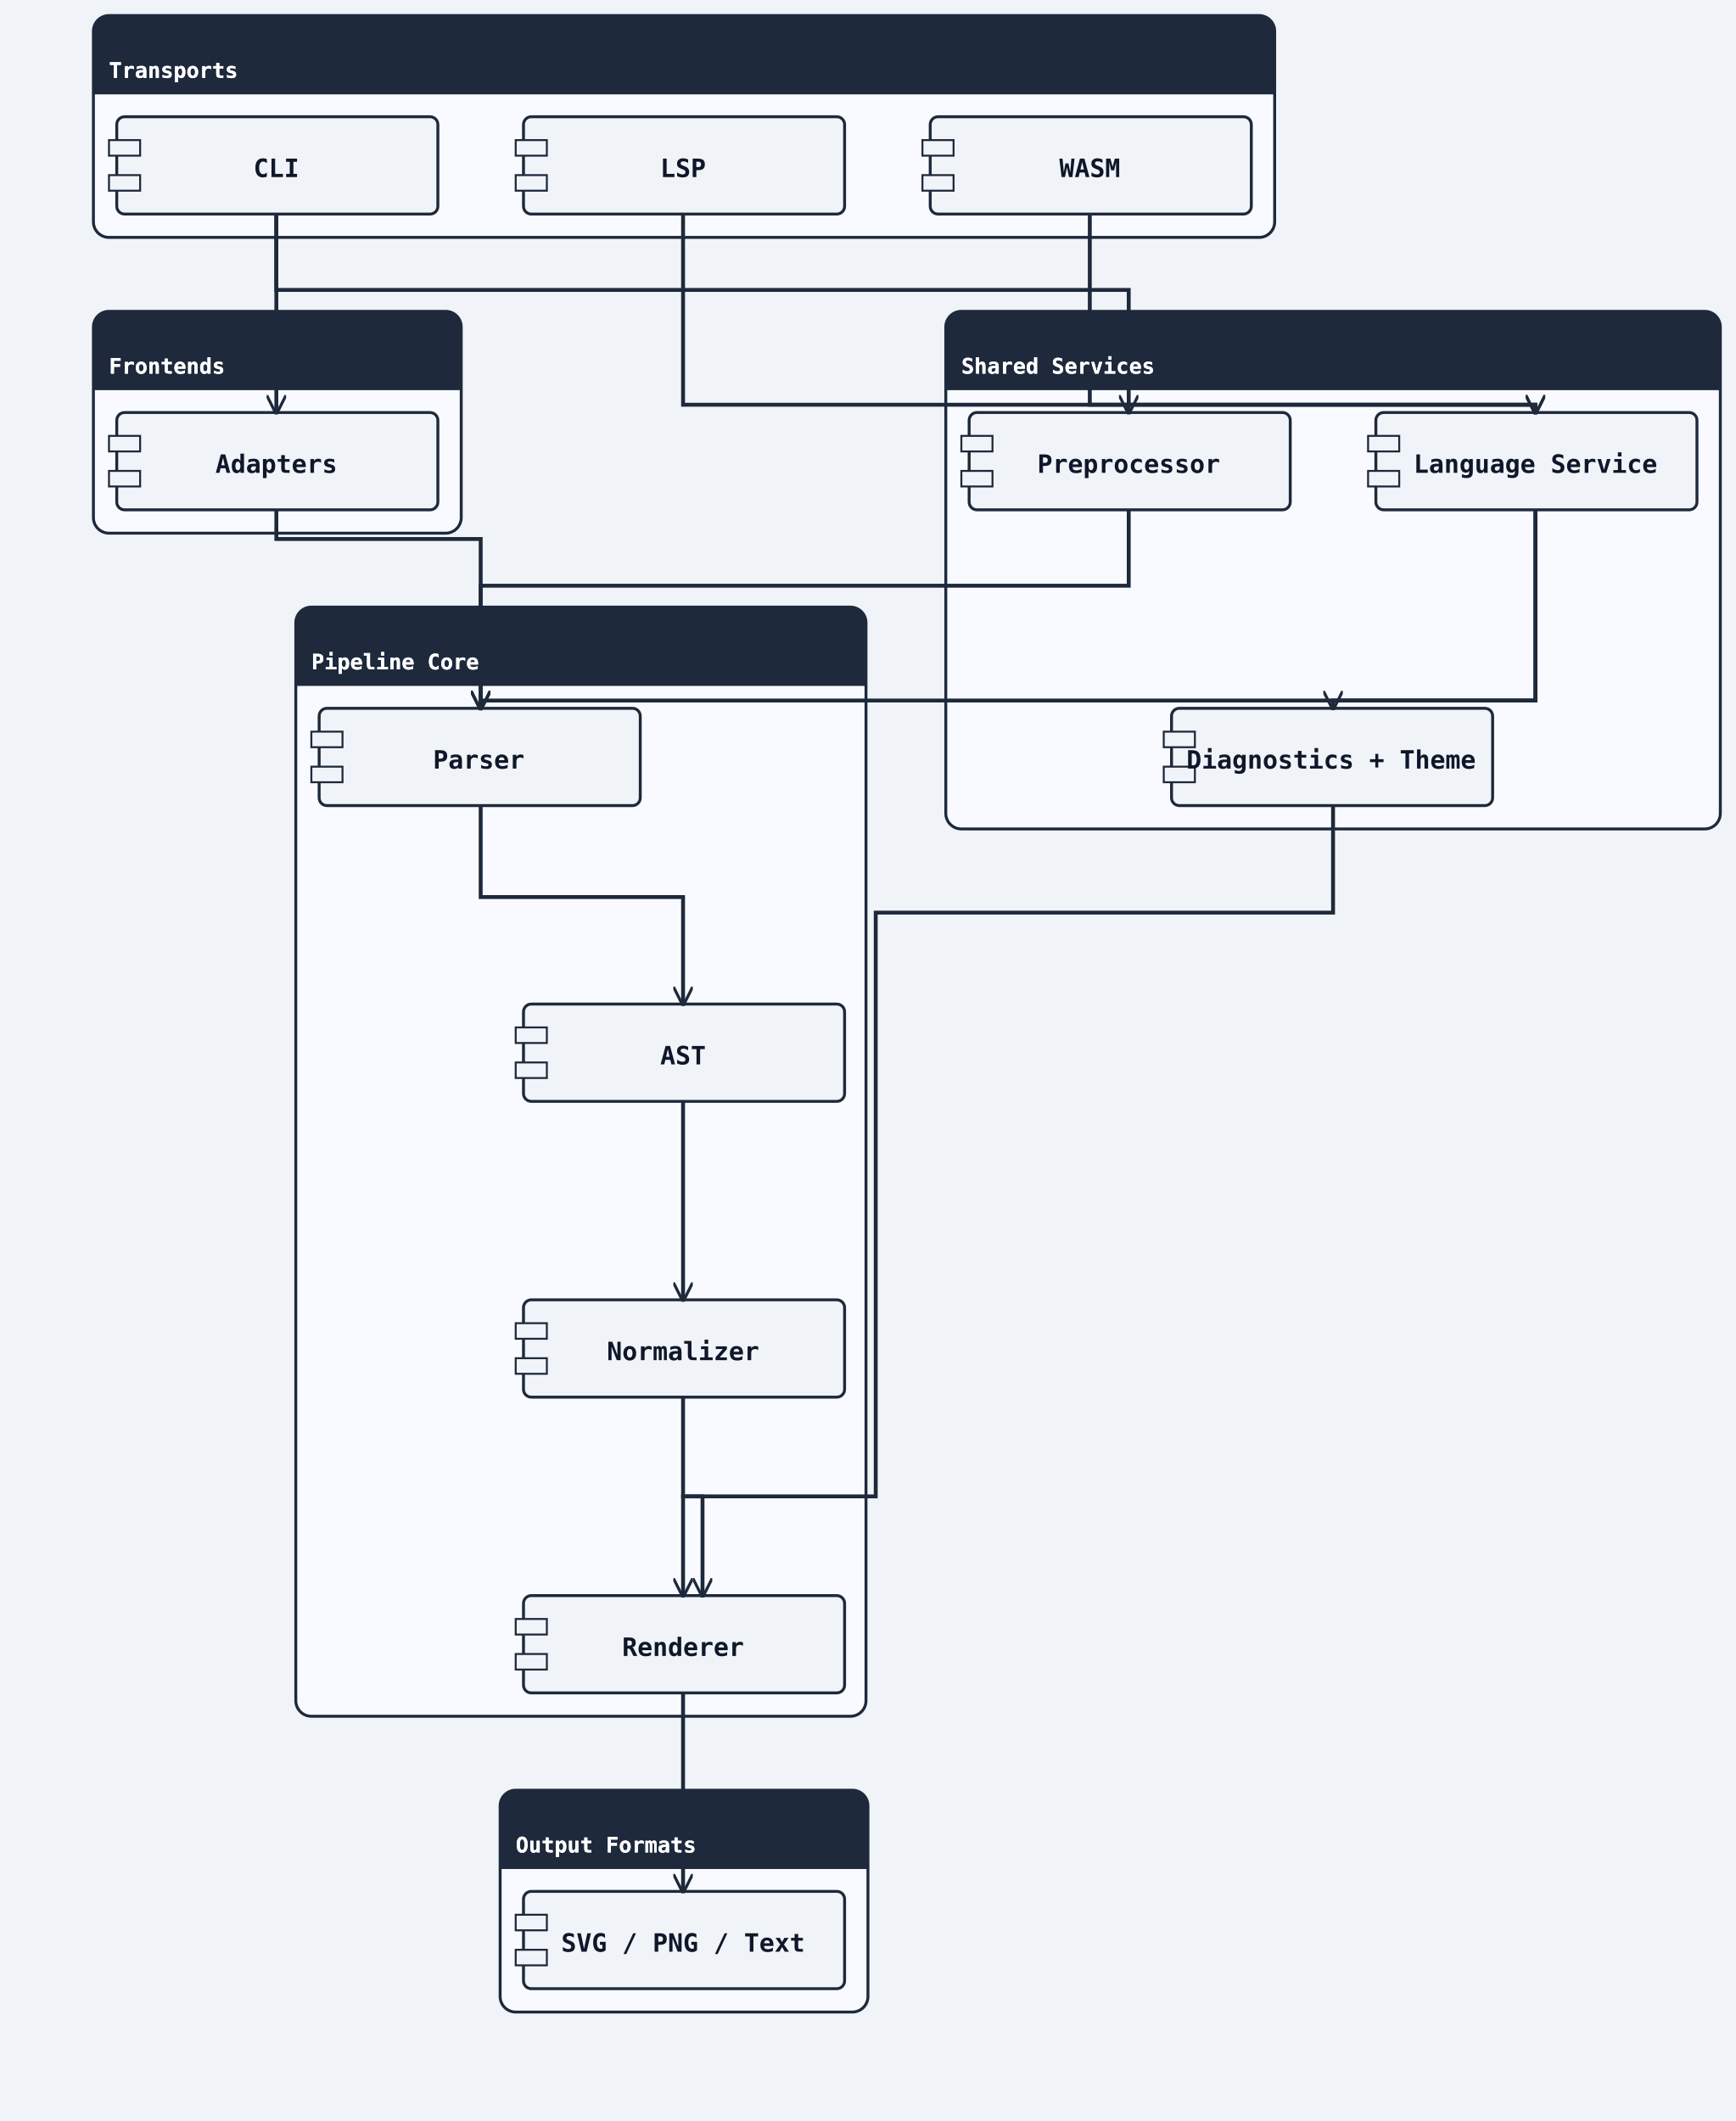
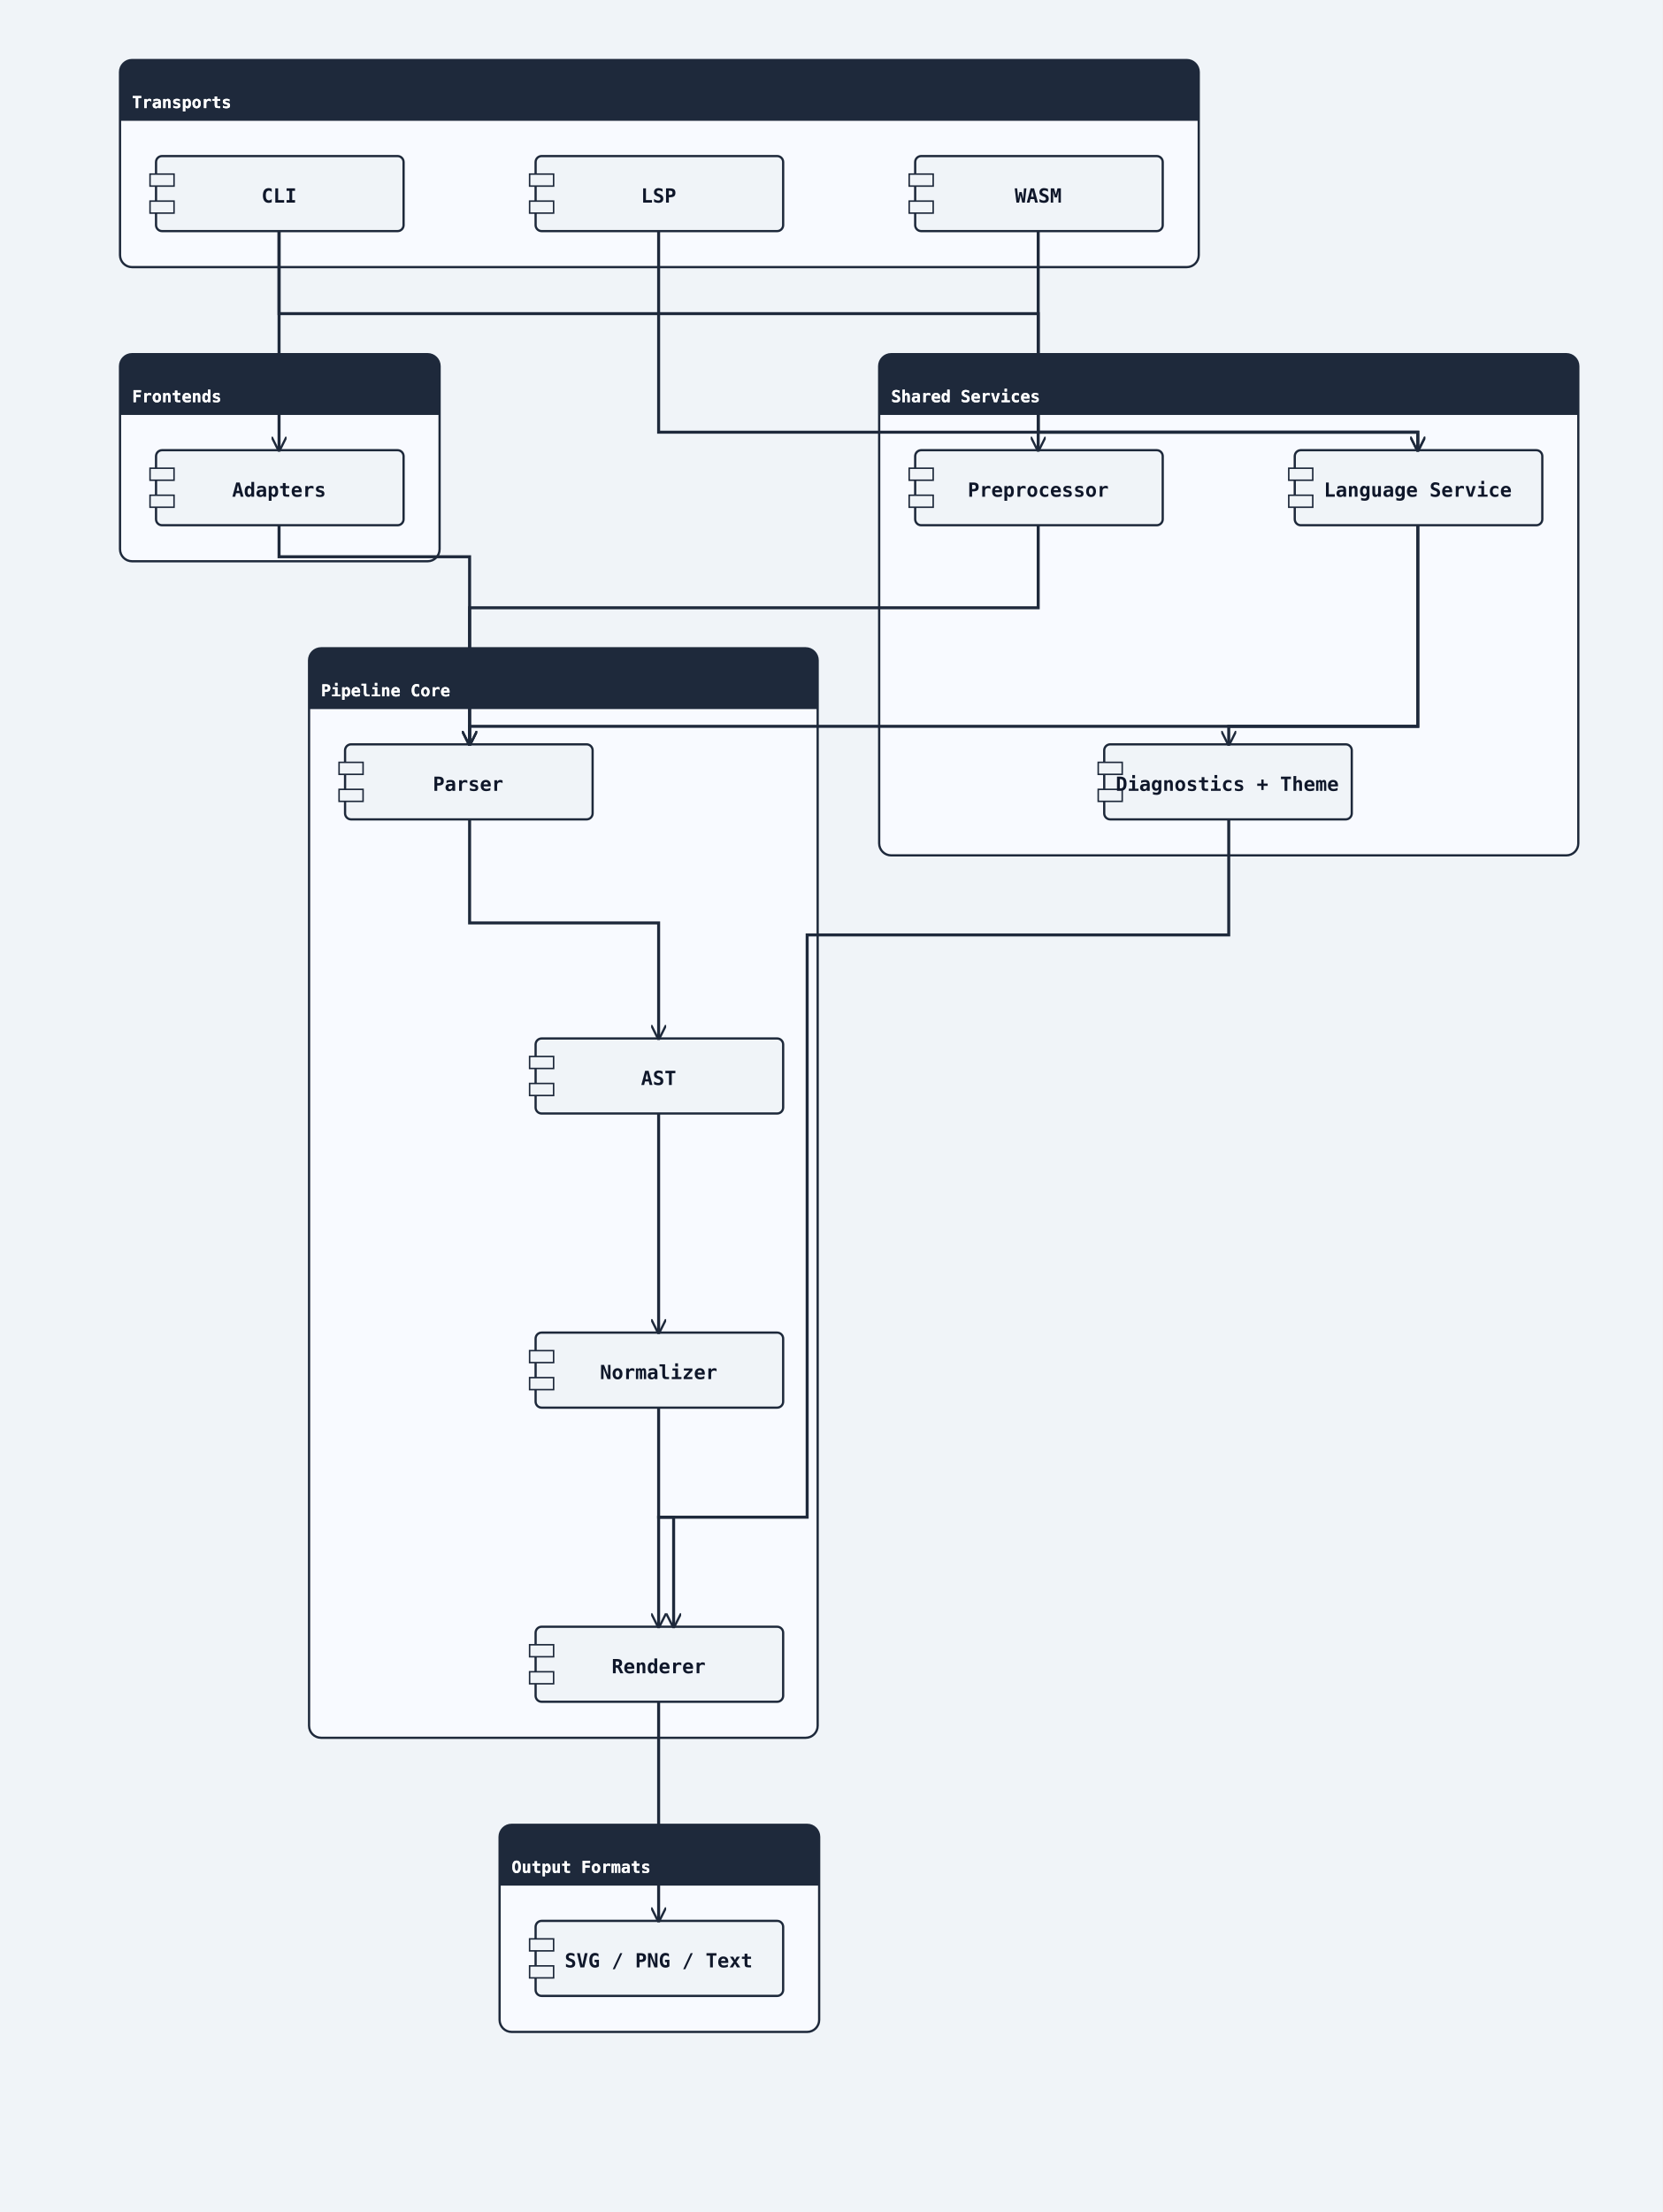
- <svg xmlns="http://www.w3.org/2000/svg" width="892" height="1090" viewBox="0 0 892 1090">
+ <svg xmlns="http://www.w3.org/2000/svg" width="1108" height="1474" viewBox="0 0 1108 1474">
  <rect width="100%" height="100%" fill="#f0f4f8" />
  <defs>
    <marker id="arrow-open" viewBox="0 0 10 10" refX="9" refY="5" markerWidth="10" markerHeight="10" markerUnits="userSpaceOnUse" orient="auto-start-reverse">
      <path d="M0,0 L10,5 L0,10" fill="none" stroke="#1e293b" stroke-width="1.5" />
    </marker>
    <marker id="arrow-triangle" viewBox="0 0 12 12" refX="11" refY="6" markerWidth="12" markerHeight="12" markerUnits="userSpaceOnUse" orient="auto-start-reverse">
      <polygon points="0,0 12,6 0,12" fill="#ffffff" stroke="#1e293b" stroke-width="1.5" fill-rule="nonzero" />
    </marker>
    <marker id="arrow-diamond-filled" viewBox="0 0 14 10" refX="13" refY="5" markerWidth="14" markerHeight="10" markerUnits="userSpaceOnUse" orient="auto-start-reverse">
      <path d="M0,5 L7,0 L14,5 L7,10 z" fill="#1e293b" stroke="#1e293b" stroke-width="1" />
    </marker>
    <marker id="arrow-diamond-open" viewBox="0 0 14 10" refX="13" refY="5" markerWidth="14" markerHeight="10" markerUnits="userSpaceOnUse" orient="auto-start-reverse">
      <path d="M0,5 L7,0 L14,5 L7,10 z" fill="#ffffff" stroke="#1e293b" stroke-width="1" />
    </marker>
    <marker id="arrow-double-open" viewBox="0 0 16 12" refX="15" refY="6" markerWidth="16" markerHeight="12" markerUnits="userSpaceOnUse" orient="auto-start-reverse">
      <path d="M0,1 L8,6 L0,11 M7,1 L15,6 L7,11" fill="none" stroke="#1e293b" stroke-width="1.5" stroke-linejoin="round" />
    </marker>
    <marker id="arrow-circle-open" viewBox="0 0 12 12" refX="11" refY="6" markerWidth="12" markerHeight="12" markerUnits="userSpaceOnUse" orient="auto-start-reverse">
      <circle cx="6" cy="6" r="4" fill="#ffffff" stroke="#1e293b" stroke-width="1.5" />
    </marker>
    <marker id="arrow-circle-filled" viewBox="0 0 12 12" refX="11" refY="6" markerWidth="12" markerHeight="12" markerUnits="userSpaceOnUse" orient="auto-start-reverse">
      <circle cx="6" cy="6" r="4" fill="#1e293b" stroke="#1e293b" stroke-width="1.5" />
    </marker>
    <marker id="arrow-triangle-filled" viewBox="0 0 12 12" refX="11" refY="6" markerWidth="12" markerHeight="12" markerUnits="userSpaceOnUse" orient="auto-start-reverse">
      <polygon points="0,0 12,6 0,12" fill="#1e293b" stroke="#1e293b" stroke-width="1.5" />
    </marker>
    <marker id="arrow-box-filled" viewBox="0 0 12 12" refX="11" refY="6" markerWidth="12" markerHeight="12" markerUnits="userSpaceOnUse" orient="auto-start-reverse">
      <rect x="2" y="2" width="8" height="8" fill="#1e293b" stroke="#1e293b" stroke-width="1.5" />
    </marker>
    <marker id="arrow-plus" viewBox="0 0 12 12" refX="11" refY="6" markerWidth="12" markerHeight="12" markerUnits="userSpaceOnUse" orient="auto-start-reverse">
      <path d="M6,1 L6,11 M1,6 L11,6" fill="none" stroke="#1e293b" stroke-width="1.8" stroke-linecap="round" />
    </marker>
    <marker id="arrow-slash" viewBox="0 0 12 12" refX="10" refY="6" markerWidth="12" markerHeight="12" markerUnits="userSpaceOnUse" orient="auto-start-reverse">
      <path d="M3,2 L9,10" fill="none" stroke="#1e293b" stroke-width="1.8" stroke-linecap="round" />
    </marker>
    <marker id="arrow-cross" viewBox="0 0 12 12" refX="11" refY="6" markerWidth="12" markerHeight="12" markerUnits="userSpaceOnUse" orient="auto-start-reverse">
      <path d="M2,2 L10,10 M10,2 L2,10" fill="none" stroke="#1e293b" stroke-width="1.8" stroke-linecap="round" />
    </marker>
    <marker id="arrow-bracket-open" viewBox="0 0 12 14" refX="11" refY="7" markerWidth="12" markerHeight="14" markerUnits="userSpaceOnUse" orient="auto-start-reverse">
      <path d="M10,1 L4,1 L4,13 L10,13" fill="none" stroke="#1e293b" stroke-width="1.8" stroke-linecap="round" stroke-linejoin="round" />
    </marker>
  </defs>
  <marker id="arrow-ie-one" viewBox="0 0 24 16" refX="22" refY="8" markerWidth="24" markerHeight="16" markerUnits="userSpaceOnUse" orient="auto-start-reverse">
    <path d="M16,2 L16,14" fill="none" stroke="#1e293b" stroke-width="1.8" stroke-linecap="round" />
  </marker>
  <marker id="arrow-ie-zero-one" viewBox="0 0 30 16" refX="28" refY="8" markerWidth="30" markerHeight="16" markerUnits="userSpaceOnUse" orient="auto-start-reverse">
    <circle cx="10" cy="8" r="4" fill="#ffffff" stroke="#1e293b" stroke-width="1.5" />
    <path d="M20,2 L20,14" fill="none" stroke="#1e293b" stroke-width="1.8" stroke-linecap="round" />
  </marker>
  <marker id="arrow-ie-zero-many" viewBox="0 0 34 18" refX="32" refY="9" markerWidth="34" markerHeight="18" markerUnits="userSpaceOnUse" orient="auto-start-reverse">
    <circle cx="8" cy="9" r="4" fill="#ffffff" stroke="#1e293b" stroke-width="1.5" />
    <path d="M18,9 L31,2 M18,9 L31,9 M18,9 L31,16" fill="none" stroke="#1e293b" stroke-width="1.7" stroke-linecap="round" />
  </marker>
  <marker id="arrow-ie-one-many" viewBox="0 0 34 18" refX="32" refY="9" markerWidth="34" markerHeight="18" markerUnits="userSpaceOnUse" orient="auto-start-reverse">
    <path d="M8,2 L8,16 M18,9 L31,2 M18,9 L31,9 M18,9 L31,16" fill="none" stroke="#1e293b" stroke-width="1.7" stroke-linecap="round" />
  </marker>
-   <rect class="uml-group-frame" data-uml-group="Transports" x="48" y="8" width="607" height="114" rx="8" ry="8" fill="#f8faff" stroke="#1e293b" stroke-width="1.5" />
-   <rect x="48" y="8" width="607" height="40" rx="8" ry="8" fill="#1e293b" stroke="none" />
-   <rect x="48" y="40" width="607" height="8" fill="#1e293b" stroke="none" />
-   <text x="56" y="40" font-family="monospace" font-size="11" font-weight="600" fill="#ffffff">Transports</text>
-   <line x1="48" y1="48" x2="655" y2="48" stroke="#1e293b" stroke-width="1" />
-   <rect class="uml-group-frame" data-uml-group="Frontends" x="48" y="160" width="189" height="114" rx="8" ry="8" fill="#f8faff" stroke="#1e293b" stroke-width="1.5" />
-   <rect x="48" y="160" width="189" height="40" rx="8" ry="8" fill="#1e293b" stroke="none" />
-   <rect x="48" y="192" width="189" height="8" fill="#1e293b" stroke="none" />
-   <text x="56" y="192" font-family="monospace" font-size="11" font-weight="600" fill="#ffffff">Frontends</text>
-   <line x1="48" y1="200" x2="237" y2="200" stroke="#1e293b" stroke-width="1" />
-   <rect class="uml-group-frame" data-uml-group="Shared Services" x="486" y="160" width="398" height="266" rx="8" ry="8" fill="#f8faff" stroke="#1e293b" stroke-width="1.5" />
-   <rect x="486" y="160" width="398" height="40" rx="8" ry="8" fill="#1e293b" stroke="none" />
-   <rect x="486" y="192" width="398" height="8" fill="#1e293b" stroke="none" />
-   <text x="494" y="192" font-family="monospace" font-size="11" font-weight="600" fill="#ffffff">Shared Services</text>
-   <line x1="486" y1="200" x2="884" y2="200" stroke="#1e293b" stroke-width="1" />
-   <rect class="uml-group-frame" data-uml-group="Pipeline Core" x="152" y="312" width="293" height="570" rx="8" ry="8" fill="#f8faff" stroke="#1e293b" stroke-width="1.5" />
-   <rect x="152" y="312" width="293" height="40" rx="8" ry="8" fill="#1e293b" stroke="none" />
-   <rect x="152" y="344" width="293" height="8" fill="#1e293b" stroke="none" />
-   <text x="160" y="344" font-family="monospace" font-size="11" font-weight="600" fill="#ffffff">Pipeline Core</text>
-   <line x1="152" y1="352" x2="445" y2="352" stroke="#1e293b" stroke-width="1" />
-   <rect class="uml-group-frame" data-uml-group="Output Formats" x="257" y="920" width="189" height="114" rx="8" ry="8" fill="#f8faff" stroke="#1e293b" stroke-width="1.5" />
-   <rect x="257" y="920" width="189" height="40" rx="8" ry="8" fill="#1e293b" stroke="none" />
-   <rect x="257" y="952" width="189" height="8" fill="#1e293b" stroke="none" />
-   <text x="265" y="952" font-family="monospace" font-size="11" font-weight="600" fill="#ffffff">Output Formats</text>
-   <line x1="257" y1="960" x2="446" y2="960" stroke="#1e293b" stroke-width="1" />
-   <rect class="uml-node uml-component" data-uml-kind="component" x="60" y="60" width="165" height="50" rx="4" ry="4" fill="#f0f4f8" stroke="#1e293b" stroke-width="1.5" />
-   <rect x="56" y="72" width="16" height="8" fill="#f0f4f8" stroke="#1e293b" stroke-width="1" />
-   <rect x="56" y="90" width="16" height="8" fill="#f0f4f8" stroke="#1e293b" stroke-width="1" />
-   <text x="142" y="91" text-anchor="middle" font-family="monospace" font-size="13" font-weight="600" fill="#0f172a">CLI</text>
-   <rect class="uml-node uml-component" data-uml-kind="component" x="269" y="60" width="165" height="50" rx="4" ry="4" fill="#f0f4f8" stroke="#1e293b" stroke-width="1.5" />
-   <rect x="265" y="72" width="16" height="8" fill="#f0f4f8" stroke="#1e293b" stroke-width="1" />
-   <rect x="265" y="90" width="16" height="8" fill="#f0f4f8" stroke="#1e293b" stroke-width="1" />
-   <text x="351" y="91" text-anchor="middle" font-family="monospace" font-size="13" font-weight="600" fill="#0f172a">LSP</text>
-   <rect class="uml-node uml-component" data-uml-kind="component" x="478" y="60" width="165" height="50" rx="4" ry="4" fill="#f0f4f8" stroke="#1e293b" stroke-width="1.5" />
-   <rect x="474" y="72" width="16" height="8" fill="#f0f4f8" stroke="#1e293b" stroke-width="1" />
-   <rect x="474" y="90" width="16" height="8" fill="#f0f4f8" stroke="#1e293b" stroke-width="1" />
-   <text x="560" y="91" text-anchor="middle" font-family="monospace" font-size="13" font-weight="600" fill="#0f172a">WASM</text>
-   <rect class="uml-node uml-component" data-uml-kind="component" x="60" y="212" width="165" height="50" rx="4" ry="4" fill="#f0f4f8" stroke="#1e293b" stroke-width="1.5" />
-   <rect x="56" y="224" width="16" height="8" fill="#f0f4f8" stroke="#1e293b" stroke-width="1" />
-   <rect x="56" y="242" width="16" height="8" fill="#f0f4f8" stroke="#1e293b" stroke-width="1" />
-   <text x="142" y="243" text-anchor="middle" font-family="monospace" font-size="13" font-weight="600" fill="#0f172a">Adapters</text>
-   <rect class="uml-node uml-component" data-uml-kind="component" x="498" y="212" width="165" height="50" rx="4" ry="4" fill="#f0f4f8" stroke="#1e293b" stroke-width="1.5" />
-   <rect x="494" y="224" width="16" height="8" fill="#f0f4f8" stroke="#1e293b" stroke-width="1" />
-   <rect x="494" y="242" width="16" height="8" fill="#f0f4f8" stroke="#1e293b" stroke-width="1" />
-   <text x="580" y="243" text-anchor="middle" font-family="monospace" font-size="13" font-weight="600" fill="#0f172a">Preprocessor</text>
-   <rect class="uml-node uml-component" data-uml-kind="component" x="707" y="212" width="165" height="50" rx="4" ry="4" fill="#f0f4f8" stroke="#1e293b" stroke-width="1.5" />
-   <rect x="703" y="224" width="16" height="8" fill="#f0f4f8" stroke="#1e293b" stroke-width="1" />
-   <rect x="703" y="242" width="16" height="8" fill="#f0f4f8" stroke="#1e293b" stroke-width="1" />
-   <text x="789" y="243" text-anchor="middle" font-family="monospace" font-size="13" font-weight="600" fill="#0f172a">Language Service</text>
-   <rect class="uml-node uml-component" data-uml-kind="component" x="602" y="364" width="165" height="50" rx="4" ry="4" fill="#f0f4f8" stroke="#1e293b" stroke-width="1.5" />
-   <rect x="598" y="376" width="16" height="8" fill="#f0f4f8" stroke="#1e293b" stroke-width="1" />
-   <rect x="598" y="394" width="16" height="8" fill="#f0f4f8" stroke="#1e293b" stroke-width="1" />
-   <text x="684" y="395" text-anchor="middle" font-family="monospace" font-size="13" font-weight="600" fill="#0f172a">Diagnostics + Theme</text>
-   <rect class="uml-node uml-component" data-uml-kind="component" x="164" y="364" width="165" height="50" rx="4" ry="4" fill="#f0f4f8" stroke="#1e293b" stroke-width="1.5" />
-   <rect x="160" y="376" width="16" height="8" fill="#f0f4f8" stroke="#1e293b" stroke-width="1" />
-   <rect x="160" y="394" width="16" height="8" fill="#f0f4f8" stroke="#1e293b" stroke-width="1" />
-   <text x="246" y="395" text-anchor="middle" font-family="monospace" font-size="13" font-weight="600" fill="#0f172a">Parser</text>
-   <rect class="uml-node uml-component" data-uml-kind="component" x="269" y="516" width="165" height="50" rx="4" ry="4" fill="#f0f4f8" stroke="#1e293b" stroke-width="1.5" />
-   <rect x="265" y="528" width="16" height="8" fill="#f0f4f8" stroke="#1e293b" stroke-width="1" />
-   <rect x="265" y="546" width="16" height="8" fill="#f0f4f8" stroke="#1e293b" stroke-width="1" />
-   <text x="351" y="547" text-anchor="middle" font-family="monospace" font-size="13" font-weight="600" fill="#0f172a">AST</text>
-   <rect class="uml-node uml-component" data-uml-kind="component" x="269" y="668" width="165" height="50" rx="4" ry="4" fill="#f0f4f8" stroke="#1e293b" stroke-width="1.5" />
-   <rect x="265" y="680" width="16" height="8" fill="#f0f4f8" stroke="#1e293b" stroke-width="1" />
-   <rect x="265" y="698" width="16" height="8" fill="#f0f4f8" stroke="#1e293b" stroke-width="1" />
-   <text x="351" y="699" text-anchor="middle" font-family="monospace" font-size="13" font-weight="600" fill="#0f172a">Normalizer</text>
-   <rect class="uml-node uml-component" data-uml-kind="component" x="269" y="820" width="165" height="50" rx="4" ry="4" fill="#f0f4f8" stroke="#1e293b" stroke-width="1.5" />
-   <rect x="265" y="832" width="16" height="8" fill="#f0f4f8" stroke="#1e293b" stroke-width="1" />
-   <rect x="265" y="850" width="16" height="8" fill="#f0f4f8" stroke="#1e293b" stroke-width="1" />
-   <text x="351" y="851" text-anchor="middle" font-family="monospace" font-size="13" font-weight="600" fill="#0f172a">Renderer</text>
-   <rect class="uml-node uml-component" data-uml-kind="component" x="269" y="972" width="165" height="50" rx="4" ry="4" fill="#f0f4f8" stroke="#1e293b" stroke-width="1.5" />
-   <rect x="265" y="984" width="16" height="8" fill="#f0f4f8" stroke="#1e293b" stroke-width="1" />
-   <rect x="265" y="1002" width="16" height="8" fill="#f0f4f8" stroke="#1e293b" stroke-width="1" />
-   <text x="351" y="1003" text-anchor="middle" font-family="monospace" font-size="13" font-weight="600" fill="#0f172a">SVG / PNG / Text</text>
-   <polyline class="uml-relation" data-uml-from="CLI" data-uml-to="AdaptersComp" data-uml-arrow="--&gt;" points="142,110 142,125 142,212" fill="none" stroke="#1e293b" stroke-width="2" marker-end="url(#arrow-open)" />
-   <polyline class="uml-relation" data-uml-from="CLI" data-uml-to="Preproc" data-uml-arrow="--&gt;" points="142,110 142,149 580,149 580,212" fill="none" stroke="#1e293b" stroke-width="2" marker-end="url(#arrow-open)" />
-   <polyline class="uml-relation" data-uml-from="LSP" data-uml-to="LangSvc" data-uml-arrow="--&gt;" points="351,110 351,208 789,208 789,212" fill="none" stroke="#1e293b" stroke-width="2" marker-end="url(#arrow-open)" />
-   <polyline class="uml-relation" data-uml-from="WASM" data-uml-to="LangSvc" data-uml-arrow="--&gt;" points="560,110 560,208 789,208 789,212" fill="none" stroke="#1e293b" stroke-width="2" marker-end="url(#arrow-open)" />
-   <polyline class="uml-relation" data-uml-from="AdaptersComp" data-uml-to="Parser" data-uml-arrow="--&gt;" points="142,262 142,277 247,277 247,364" fill="none" stroke="#1e293b" stroke-width="2" marker-end="url(#arrow-open)" />
-   <polyline class="uml-relation" data-uml-from="Preproc" data-uml-to="Parser" data-uml-arrow="--&gt;" points="580,262 580,301 247,301 247,364" fill="none" stroke="#1e293b" stroke-width="2" marker-end="url(#arrow-open)" />
-   <polyline class="uml-relation" data-uml-from="LangSvc" data-uml-to="Parser" data-uml-arrow="--&gt;" points="789,262 789,360 247,360 247,364" fill="none" stroke="#1e293b" stroke-width="2" marker-end="url(#arrow-open)" />
-   <polyline class="uml-relation" data-uml-from="LangSvc" data-uml-to="RenderSupport" data-uml-arrow="--&gt;" points="789,262 789,360 685,360 685,364" fill="none" stroke="#1e293b" stroke-width="2" marker-end="url(#arrow-open)" />
-   <polyline class="uml-relation" data-uml-from="RenderSupport" data-uml-to="Renderer" data-uml-arrow="--&gt;" points="685,414 685,469 450,469 450,769 351,769 351,820" fill="none" stroke="#1e293b" stroke-width="2" marker-end="url(#arrow-open)" />
-   <polyline class="uml-relation" data-uml-from="Parser" data-uml-to="AST" data-uml-arrow="--&gt;" points="247,414 247,461 351,461 351,516" fill="none" stroke="#1e293b" stroke-width="2" marker-end="url(#arrow-open)" />
-   <polyline class="uml-relation" data-uml-from="AST" data-uml-to="Normalizer" data-uml-arrow="--&gt;" points="351,566 351,617 351,668" fill="none" stroke="#1e293b" stroke-width="2" marker-end="url(#arrow-open)" />
-   <polyline class="uml-relation" data-uml-from="Normalizer" data-uml-to="Renderer" data-uml-arrow="--&gt;" points="351,718 351,769 361,769 361,820" fill="none" stroke="#1e293b" stroke-width="2" marker-end="url(#arrow-open)" />
-   <polyline class="uml-relation" data-uml-from="Renderer" data-uml-to="Outputs" data-uml-arrow="--&gt;" points="351,870 351,968 351,972" fill="none" stroke="#1e293b" stroke-width="2" marker-end="url(#arrow-open)" />
-   <text x="56" y="40" font-family="monospace" font-size="11" font-weight="600" fill="#ffffff">Transports</text>
-   <text x="56" y="192" font-family="monospace" font-size="11" font-weight="600" fill="#ffffff">Frontends</text>
-   <text x="494" y="192" font-family="monospace" font-size="11" font-weight="600" fill="#ffffff">Shared Services</text>
-   <text x="160" y="344" font-family="monospace" font-size="11" font-weight="600" fill="#ffffff">Pipeline Core</text>
-   <text x="265" y="952" font-family="monospace" font-size="11" font-weight="600" fill="#ffffff">Output Formats</text>
+   <rect class="uml-group-frame" data-uml-group="Transports" x="80" y="40" width="719" height="138" rx="8" ry="8" fill="#f8faff" stroke="#1e293b" stroke-width="1.5" />
+   <rect x="80" y="40" width="719" height="40" rx="8" ry="8" fill="#1e293b" stroke="none" />
+   <rect x="80" y="72" width="719" height="8" fill="#1e293b" stroke="none" />
+   <text x="88" y="72" font-family="monospace" font-size="11" font-weight="600" fill="#ffffff">Transports</text>
+   <line x1="80" y1="80" x2="799" y2="80" stroke="#1e293b" stroke-width="1" />
+   <rect class="uml-group-frame" data-uml-group="Frontends" x="80" y="236" width="213" height="138" rx="8" ry="8" fill="#f8faff" stroke="#1e293b" stroke-width="1.5" />
+   <rect x="80" y="236" width="213" height="40" rx="8" ry="8" fill="#1e293b" stroke="none" />
+   <rect x="80" y="268" width="213" height="8" fill="#1e293b" stroke="none" />
+   <text x="88" y="268" font-family="monospace" font-size="11" font-weight="600" fill="#ffffff">Frontends</text>
+   <line x1="80" y1="276" x2="293" y2="276" stroke="#1e293b" stroke-width="1" />
+   <rect class="uml-group-frame" data-uml-group="Shared Services" x="586" y="236" width="466" height="334" rx="8" ry="8" fill="#f8faff" stroke="#1e293b" stroke-width="1.5" />
+   <rect x="586" y="236" width="466" height="40" rx="8" ry="8" fill="#1e293b" stroke="none" />
+   <rect x="586" y="268" width="466" height="8" fill="#1e293b" stroke="none" />
+   <text x="594" y="268" font-family="monospace" font-size="11" font-weight="600" fill="#ffffff">Shared Services</text>
+   <line x1="586" y1="276" x2="1052" y2="276" stroke="#1e293b" stroke-width="1" />
+   <rect class="uml-group-frame" data-uml-group="Pipeline Core" x="206" y="432" width="339" height="726" rx="8" ry="8" fill="#f8faff" stroke="#1e293b" stroke-width="1.5" />
+   <rect x="206" y="432" width="339" height="40" rx="8" ry="8" fill="#1e293b" stroke="none" />
+   <rect x="206" y="464" width="339" height="8" fill="#1e293b" stroke="none" />
+   <text x="214" y="464" font-family="monospace" font-size="11" font-weight="600" fill="#ffffff">Pipeline Core</text>
+   <line x1="206" y1="472" x2="545" y2="472" stroke="#1e293b" stroke-width="1" />
+   <rect class="uml-group-frame" data-uml-group="Output Formats" x="333" y="1216" width="213" height="138" rx="8" ry="8" fill="#f8faff" stroke="#1e293b" stroke-width="1.5" />
+   <rect x="333" y="1216" width="213" height="40" rx="8" ry="8" fill="#1e293b" stroke="none" />
+   <rect x="333" y="1248" width="213" height="8" fill="#1e293b" stroke="none" />
+   <text x="341" y="1248" font-family="monospace" font-size="11" font-weight="600" fill="#ffffff">Output Formats</text>
+   <line x1="333" y1="1256" x2="546" y2="1256" stroke="#1e293b" stroke-width="1" />
+   <rect class="uml-node uml-component" data-uml-kind="component" x="104" y="104" width="165" height="50" rx="4" ry="4" fill="#f0f4f8" stroke="#1e293b" stroke-width="1.5" />
+   <rect x="100" y="116" width="16" height="8" fill="#f0f4f8" stroke="#1e293b" stroke-width="1" />
+   <rect x="100" y="134" width="16" height="8" fill="#f0f4f8" stroke="#1e293b" stroke-width="1" />
+   <text x="186" y="135" text-anchor="middle" font-family="monospace" font-size="13" font-weight="600" fill="#0f172a">CLI</text>
+   <rect class="uml-node uml-component" data-uml-kind="component" x="357" y="104" width="165" height="50" rx="4" ry="4" fill="#f0f4f8" stroke="#1e293b" stroke-width="1.5" />
+   <rect x="353" y="116" width="16" height="8" fill="#f0f4f8" stroke="#1e293b" stroke-width="1" />
+   <rect x="353" y="134" width="16" height="8" fill="#f0f4f8" stroke="#1e293b" stroke-width="1" />
+   <text x="439" y="135" text-anchor="middle" font-family="monospace" font-size="13" font-weight="600" fill="#0f172a">LSP</text>
+   <rect class="uml-node uml-component" data-uml-kind="component" x="610" y="104" width="165" height="50" rx="4" ry="4" fill="#f0f4f8" stroke="#1e293b" stroke-width="1.5" />
+   <rect x="606" y="116" width="16" height="8" fill="#f0f4f8" stroke="#1e293b" stroke-width="1" />
+   <rect x="606" y="134" width="16" height="8" fill="#f0f4f8" stroke="#1e293b" stroke-width="1" />
+   <text x="692" y="135" text-anchor="middle" font-family="monospace" font-size="13" font-weight="600" fill="#0f172a">WASM</text>
+   <rect class="uml-node uml-component" data-uml-kind="component" x="104" y="300" width="165" height="50" rx="4" ry="4" fill="#f0f4f8" stroke="#1e293b" stroke-width="1.5" />
+   <rect x="100" y="312" width="16" height="8" fill="#f0f4f8" stroke="#1e293b" stroke-width="1" />
+   <rect x="100" y="330" width="16" height="8" fill="#f0f4f8" stroke="#1e293b" stroke-width="1" />
+   <text x="186" y="331" text-anchor="middle" font-family="monospace" font-size="13" font-weight="600" fill="#0f172a">Adapters</text>
+   <rect class="uml-node uml-component" data-uml-kind="component" x="610" y="300" width="165" height="50" rx="4" ry="4" fill="#f0f4f8" stroke="#1e293b" stroke-width="1.5" />
+   <rect x="606" y="312" width="16" height="8" fill="#f0f4f8" stroke="#1e293b" stroke-width="1" />
+   <rect x="606" y="330" width="16" height="8" fill="#f0f4f8" stroke="#1e293b" stroke-width="1" />
+   <text x="692" y="331" text-anchor="middle" font-family="monospace" font-size="13" font-weight="600" fill="#0f172a">Preprocessor</text>
+   <rect class="uml-node uml-component" data-uml-kind="component" x="863" y="300" width="165" height="50" rx="4" ry="4" fill="#f0f4f8" stroke="#1e293b" stroke-width="1.5" />
+   <rect x="859" y="312" width="16" height="8" fill="#f0f4f8" stroke="#1e293b" stroke-width="1" />
+   <rect x="859" y="330" width="16" height="8" fill="#f0f4f8" stroke="#1e293b" stroke-width="1" />
+   <text x="945" y="331" text-anchor="middle" font-family="monospace" font-size="13" font-weight="600" fill="#0f172a">Language Service</text>
+   <rect class="uml-node uml-component" data-uml-kind="component" x="736" y="496" width="165" height="50" rx="4" ry="4" fill="#f0f4f8" stroke="#1e293b" stroke-width="1.5" />
+   <rect x="732" y="508" width="16" height="8" fill="#f0f4f8" stroke="#1e293b" stroke-width="1" />
+   <rect x="732" y="526" width="16" height="8" fill="#f0f4f8" stroke="#1e293b" stroke-width="1" />
+   <text x="818" y="527" text-anchor="middle" font-family="monospace" font-size="13" font-weight="600" fill="#0f172a">Diagnostics + Theme</text>
+   <rect class="uml-node uml-component" data-uml-kind="component" x="230" y="496" width="165" height="50" rx="4" ry="4" fill="#f0f4f8" stroke="#1e293b" stroke-width="1.5" />
+   <rect x="226" y="508" width="16" height="8" fill="#f0f4f8" stroke="#1e293b" stroke-width="1" />
+   <rect x="226" y="526" width="16" height="8" fill="#f0f4f8" stroke="#1e293b" stroke-width="1" />
+   <text x="312" y="527" text-anchor="middle" font-family="monospace" font-size="13" font-weight="600" fill="#0f172a">Parser</text>
+   <rect class="uml-node uml-component" data-uml-kind="component" x="357" y="692" width="165" height="50" rx="4" ry="4" fill="#f0f4f8" stroke="#1e293b" stroke-width="1.5" />
+   <rect x="353" y="704" width="16" height="8" fill="#f0f4f8" stroke="#1e293b" stroke-width="1" />
+   <rect x="353" y="722" width="16" height="8" fill="#f0f4f8" stroke="#1e293b" stroke-width="1" />
+   <text x="439" y="723" text-anchor="middle" font-family="monospace" font-size="13" font-weight="600" fill="#0f172a">AST</text>
+   <rect class="uml-node uml-component" data-uml-kind="component" x="357" y="888" width="165" height="50" rx="4" ry="4" fill="#f0f4f8" stroke="#1e293b" stroke-width="1.5" />
+   <rect x="353" y="900" width="16" height="8" fill="#f0f4f8" stroke="#1e293b" stroke-width="1" />
+   <rect x="353" y="918" width="16" height="8" fill="#f0f4f8" stroke="#1e293b" stroke-width="1" />
+   <text x="439" y="919" text-anchor="middle" font-family="monospace" font-size="13" font-weight="600" fill="#0f172a">Normalizer</text>
+   <rect class="uml-node uml-component" data-uml-kind="component" x="357" y="1084" width="165" height="50" rx="4" ry="4" fill="#f0f4f8" stroke="#1e293b" stroke-width="1.5" />
+   <rect x="353" y="1096" width="16" height="8" fill="#f0f4f8" stroke="#1e293b" stroke-width="1" />
+   <rect x="353" y="1114" width="16" height="8" fill="#f0f4f8" stroke="#1e293b" stroke-width="1" />
+   <text x="439" y="1115" text-anchor="middle" font-family="monospace" font-size="13" font-weight="600" fill="#0f172a">Renderer</text>
+   <rect class="uml-node uml-component" data-uml-kind="component" x="357" y="1280" width="165" height="50" rx="4" ry="4" fill="#f0f4f8" stroke="#1e293b" stroke-width="1.5" />
+   <rect x="353" y="1292" width="16" height="8" fill="#f0f4f8" stroke="#1e293b" stroke-width="1" />
+   <rect x="353" y="1310" width="16" height="8" fill="#f0f4f8" stroke="#1e293b" stroke-width="1" />
+   <text x="439" y="1311" text-anchor="middle" font-family="monospace" font-size="13" font-weight="600" fill="#0f172a">SVG / PNG / Text</text>
+   <polyline class="uml-relation" data-uml-from="CLI" data-uml-to="AdaptersComp" data-uml-arrow="--&gt;" points="186,154 186,175 186,300" fill="none" stroke="#1e293b" stroke-width="2" marker-end="url(#arrow-open)" />
+   <polyline class="uml-relation" data-uml-from="CLI" data-uml-to="Preproc" data-uml-arrow="--&gt;" points="186,154 186,209 692,209 692,300" fill="none" stroke="#1e293b" stroke-width="2" marker-end="url(#arrow-open)" />
+   <polyline class="uml-relation" data-uml-from="LSP" data-uml-to="LangSvc" data-uml-arrow="--&gt;" points="439,154 439,288 945,288 945,300" fill="none" stroke="#1e293b" stroke-width="2" marker-end="url(#arrow-open)" />
+   <polyline class="uml-relation" data-uml-from="WASM" data-uml-to="LangSvc" data-uml-arrow="--&gt;" points="692,154 692,288 945,288 945,300" fill="none" stroke="#1e293b" stroke-width="2" marker-end="url(#arrow-open)" />
+   <polyline class="uml-relation" data-uml-from="AdaptersComp" data-uml-to="Parser" data-uml-arrow="--&gt;" points="186,350 186,371 313,371 313,496" fill="none" stroke="#1e293b" stroke-width="2" marker-end="url(#arrow-open)" />
+   <polyline class="uml-relation" data-uml-from="Preproc" data-uml-to="Parser" data-uml-arrow="--&gt;" points="692,350 692,405 313,405 313,496" fill="none" stroke="#1e293b" stroke-width="2" marker-end="url(#arrow-open)" />
+   <polyline class="uml-relation" data-uml-from="LangSvc" data-uml-to="Parser" data-uml-arrow="--&gt;" points="945,350 945,484 313,484 313,496" fill="none" stroke="#1e293b" stroke-width="2" marker-end="url(#arrow-open)" />
+   <polyline class="uml-relation" data-uml-from="LangSvc" data-uml-to="RenderSupport" data-uml-arrow="--&gt;" points="945,350 945,484 819,484 819,496" fill="none" stroke="#1e293b" stroke-width="2" marker-end="url(#arrow-open)" />
+   <polyline class="uml-relation" data-uml-from="RenderSupport" data-uml-to="Renderer" data-uml-arrow="--&gt;" points="819,546 819,623 538,623 538,1011 439,1011 439,1084" fill="none" stroke="#1e293b" stroke-width="2" marker-end="url(#arrow-open)" />
+   <polyline class="uml-relation" data-uml-from="Parser" data-uml-to="AST" data-uml-arrow="--&gt;" points="313,546 313,615 439,615 439,692" fill="none" stroke="#1e293b" stroke-width="2" marker-end="url(#arrow-open)" />
+   <polyline class="uml-relation" data-uml-from="AST" data-uml-to="Normalizer" data-uml-arrow="--&gt;" points="439,742 439,815 439,888" fill="none" stroke="#1e293b" stroke-width="2" marker-end="url(#arrow-open)" />
+   <polyline class="uml-relation" data-uml-from="Normalizer" data-uml-to="Renderer" data-uml-arrow="--&gt;" points="439,938 439,1011 449,1011 449,1084" fill="none" stroke="#1e293b" stroke-width="2" marker-end="url(#arrow-open)" />
+   <polyline class="uml-relation" data-uml-from="Renderer" data-uml-to="Outputs" data-uml-arrow="--&gt;" points="439,1134 439,1207 439,1280" fill="none" stroke="#1e293b" stroke-width="2" marker-end="url(#arrow-open)" />
+   <text x="88" y="72" font-family="monospace" font-size="11" font-weight="600" fill="#ffffff">Transports</text>
+   <text x="88" y="268" font-family="monospace" font-size="11" font-weight="600" fill="#ffffff">Frontends</text>
+   <text x="594" y="268" font-family="monospace" font-size="11" font-weight="600" fill="#ffffff">Shared Services</text>
+   <text x="214" y="464" font-family="monospace" font-size="11" font-weight="600" fill="#ffffff">Pipeline Core</text>
+   <text x="341" y="1248" font-family="monospace" font-size="11" font-weight="600" fill="#ffffff">Output Formats</text>
</svg>
